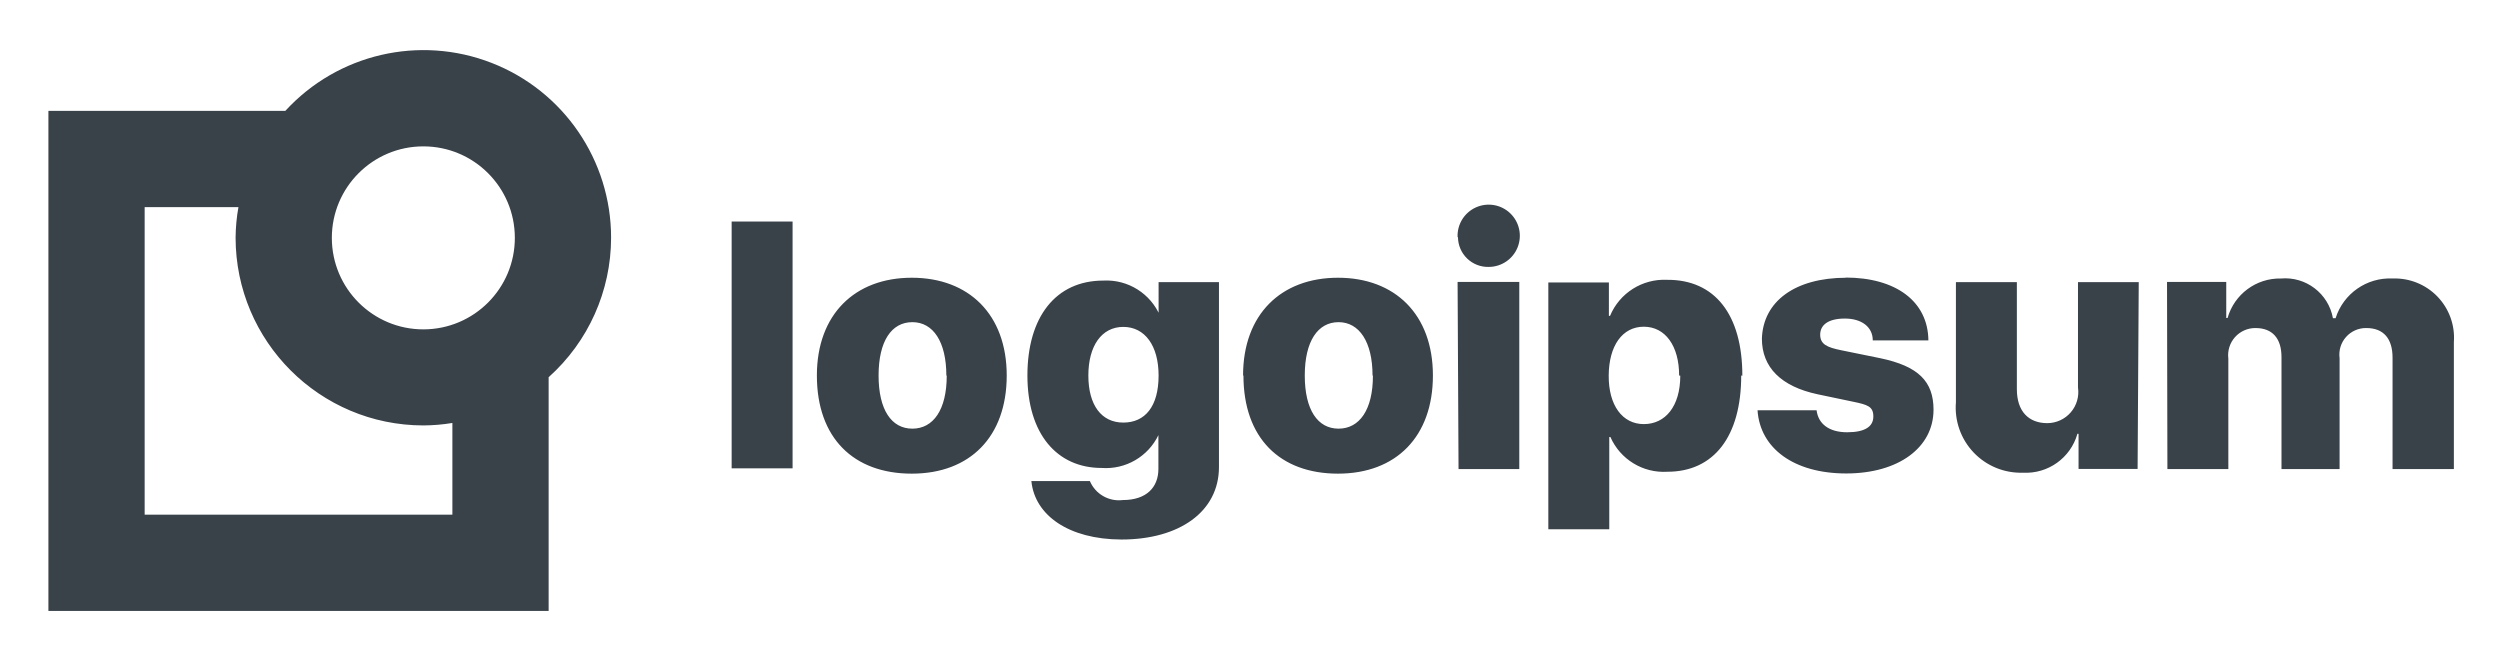
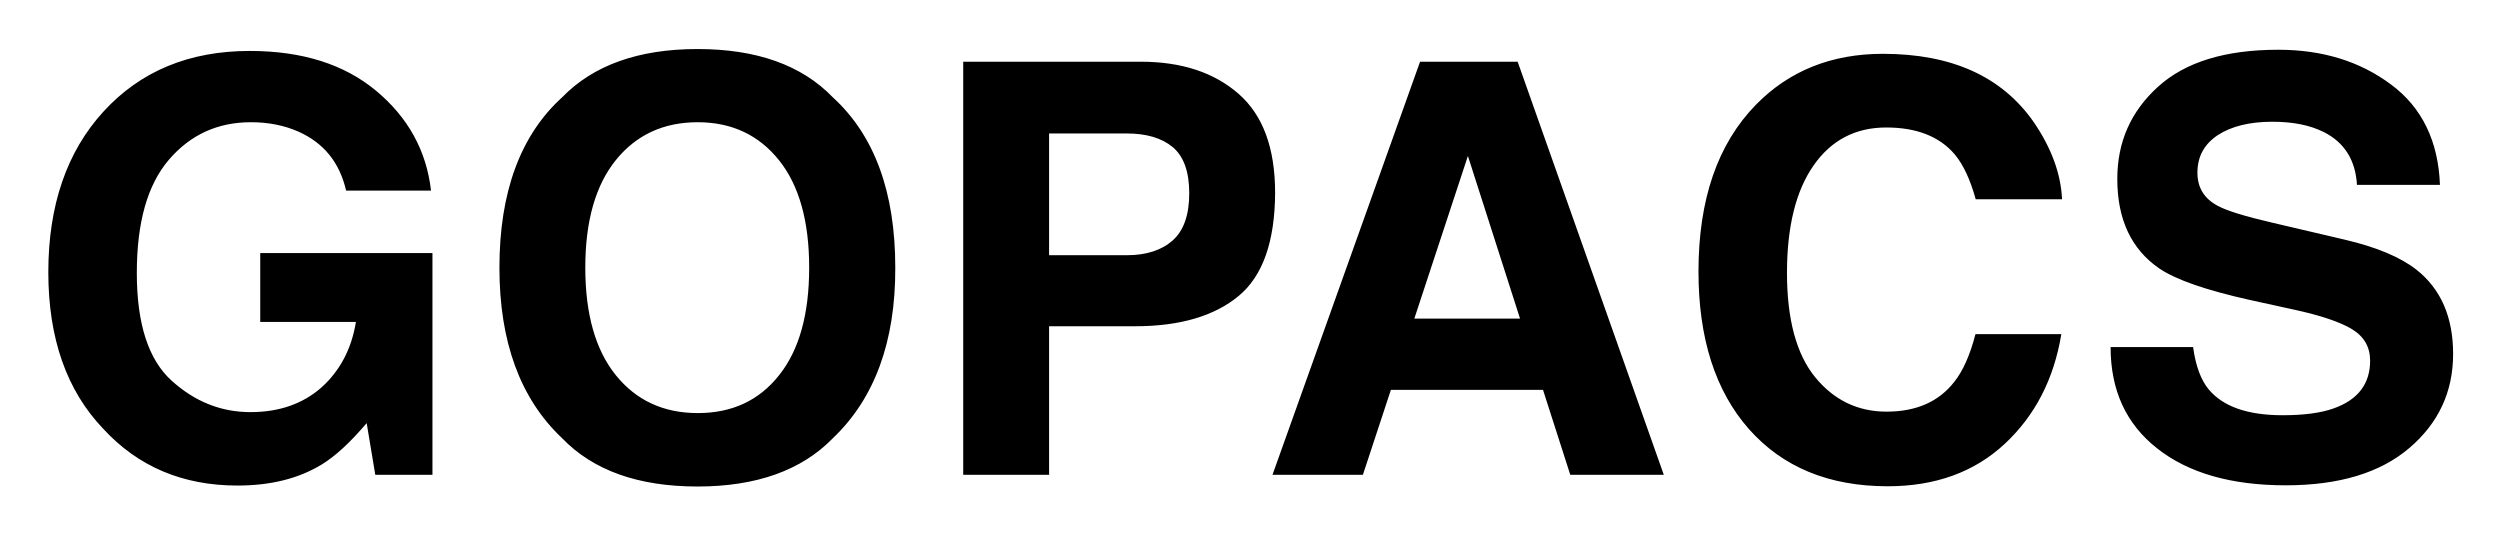
- <svg xmlns="http://www.w3.org/2000/svg" role="img" viewBox="22.97 32.59 131.69 34.69">
-   <path fill="#394149" d="M61.51 44.26h3.21v13h-3.21zM66 52.37c0-3.22 2-5.15 5-5.15s5 1.93 5 5.15-1.93 5.17-5 5.17-5-1.88-5-5.17zm6.82 0c0-1.77-.69-2.81-1.79-2.81s-1.78 1-1.78 2.81.68 2.8 1.78 2.8 1.81-.99 1.81-2.79zm4.46 5.56h3.1a1.66 1.66 0 0 0 1.74 1c1.23 0 1.87-.66 1.87-1.64v-1.8H84a3.07 3.07 0 0 1-3 1.75c-2.35 0-3.91-1.79-3.91-4.87s1.49-5 4-5a3.07 3.07 0 0 1 3 1.89H84v-1.81h3.18v9.74c0 2.35-2.08 3.82-5.14 3.82-2.78-.01-4.56-1.28-4.74-3.07zM84 52.37c0-1.57-.72-2.56-1.86-2.56s-1.84 1-1.84 2.56.69 2.48 1.84 2.48S84 54 84 52.37zm4.45 0c0-3.22 2-5.15 5-5.15s5 1.93 5 5.15-1.94 5.17-5 5.17-4.98-1.88-4.98-5.17zm6.82 0c0-1.77-.7-2.81-1.79-2.81s-1.78 1-1.78 2.81.68 2.8 1.78 2.8 1.81-.99 1.81-2.79zm4.48-7.29a1.64 1.64 0 1 1 1.64 1.57 1.58 1.58 0 0 1-1.62-1.56zm0 2.36H103v9.86h-3.2zm14.94 4.93c0 3.21-1.44 5.07-3.89 5.07a3.07 3.07 0 0 1-3-1.83h-.06v4.86h-3.21v-13h3.19v1.76h.06a3.09 3.09 0 0 1 3-1.9c2.52-.02 3.97 1.83 3.97 5.05zm-3.27 0c0-1.56-.73-2.57-1.86-2.57s-1.84 1-1.85 2.57.72 2.56 1.85 2.56 1.92-.93 1.92-2.55zm8.75-5.16c2.69 0 4.36 1.27 4.38 3.31h-2.93c0-.71-.59-1.15-1.47-1.15s-1.3.34-1.3.85.37.67 1.11.82l2.06.42c2 .42 2.8 1.22 2.8 2.71 0 2-1.85 3.36-4.6 3.36s-4.54-1.32-4.67-3.33h3.11c.09.73.67 1.16 1.61 1.16s1.38-.3 1.38-.83-.3-.62-1.07-.78l-1.86-.39c-1.93-.41-2.94-1.42-2.94-2.93.06-1.96 1.74-3.21 4.45-3.21zm15.4 10.08h-3.11v-1.85h-.06a2.82 2.82 0 0 1-2.87 2.05 3.43 3.43 0 0 1-3.53-3.71v-6.33h3.21v5.64c0 1.16.61 1.79 1.61 1.79a1.64 1.64 0 0 0 1.61-1.88v-5.55h3.2zm1.55-9.85h3.12v1.9h.07a2.86 2.86 0 0 1 2.81-2.08 2.56 2.56 0 0 1 2.74 2.09h.14a3 3 0 0 1 3-2.09 3.12 3.12 0 0 1 3.23 3.35v6.69H149v-5.87c0-1-.47-1.56-1.38-1.56a1.4 1.4 0 0 0-1.41 1.59v5.84h-3.06v-5.9c0-1-.49-1.53-1.37-1.53a1.43 1.43 0 0 0-1.43 1.61v5.82h-3.21zm-81.96-2.33A9.88 9.88 0 0 0 38 38.43H25.52v26.34h26.35V52.46a9.87 9.87 0 0 0 3.29-7.35zm-5.07 0a4.82 4.82 0 1 1-4.82-4.81 4.82 4.82 0 0 1 4.82 4.81zM46.8 59.7H30.59V43.5h4.94a9.55 9.55 0 0 0-.15 1.61A9.9 9.9 0 0 0 45.27 55a9.67 9.67 0 0 0 1.53-.13z" />
+ <svg xmlns="http://www.w3.org/2000/svg" role="img" viewBox="78.12 82.49 104.52 22.27">
+   <style>svg {enable-background:new 0 0 260.54 195.59}</style>
+   <path d="M92.59 90.46c-.27-1.18-.94-2-2-2.47-.59-.26-1.25-.39-1.98-.39-1.39 0-2.53.52-3.43 1.57s-1.34 2.63-1.34 4.73c0 2.12.48 3.62 1.45 4.5.97.88 2.07 1.32 3.3 1.32 1.21 0 2.2-.35 2.98-1.04.77-.7 1.25-1.61 1.43-2.73h-4v-2.88h7.2v9.27h-2.39l-.36-2.16c-.7.82-1.32 1.39-1.88 1.73-.95.58-2.12.88-3.52.88-2.29 0-4.16-.79-5.62-2.38-1.52-1.59-2.29-3.77-2.29-6.54 0-2.79.77-5.04 2.31-6.72s3.57-2.53 6.11-2.53c2.2 0 3.96.56 5.29 1.67s2.1 2.5 2.29 4.17h-3.55zm20.35 10.35c-1.3 1.34-3.19 2.02-5.66 2.02s-4.36-.67-5.66-2.02C99.87 99.16 99 96.78 99 93.68c0-3.16.88-5.54 2.62-7.12 1.3-1.34 3.19-2.02 5.66-2.02s4.36.67 5.66 2.02c1.74 1.59 2.61 3.96 2.61 7.12.01 3.1-.87 5.48-2.61 7.13zm-2.25-2.63c.84-1.05 1.26-2.55 1.26-4.5 0-1.94-.42-3.44-1.26-4.49s-1.97-1.59-3.4-1.59-2.57.53-3.42 1.58-1.28 2.55-1.28 4.5.43 3.45 1.28 4.5 1.99 1.58 3.42 1.58 2.56-.52 3.4-1.58zm19.22-3.32c-1.01.84-2.46 1.27-4.33 1.27h-3.6v6.21h-3.59V85.07h7.42c1.71 0 3.07.45 4.09 1.34 1.02.89 1.53 2.27 1.53 4.14-.01 2.03-.51 3.47-1.52 4.31zm-2.76-6.22c-.46-.38-1.1-.57-1.92-.57h-3.25v5.09h3.25c.82 0 1.46-.21 1.92-.62s.69-1.07.69-1.97-.23-1.54-.69-1.93zm10.34-3.57h4.08l6.11 17.27h-3.91l-1.14-3.55h-6.36l-1.17 3.55h-3.78l6.17-17.27zm-.24 10.74h4.42l-2.18-6.8-2.24 6.8zm14.28-8.94c1.39-1.42 3.16-2.13 5.31-2.13 2.88 0 4.98.95 6.31 2.86.73 1.07 1.13 2.14 1.18 3.22h-3.61c-.23-.83-.52-1.45-.88-1.88-.64-.75-1.6-1.12-2.86-1.12-1.29 0-2.3.53-3.04 1.59s-1.11 2.56-1.11 4.49.39 3.39 1.17 4.35 1.78 1.45 2.99 1.45c1.24 0 2.18-.41 2.83-1.24.36-.45.66-1.11.89-2h3.59c-.31 1.88-1.1 3.41-2.37 4.59s-2.9 1.77-4.89 1.77c-2.46 0-4.39-.8-5.8-2.39-1.41-1.6-2.11-3.8-2.11-6.59 0-3.01.8-5.33 2.4-6.97zm18.28 10.14c.11.79.33 1.38.66 1.77.6.71 1.62 1.07 3.08 1.07.87 0 1.58-.09 2.12-.28 1.03-.36 1.54-1.03 1.54-2 0-.57-.25-1.01-.76-1.32-.5-.3-1.3-.57-2.4-.81l-1.87-.41c-1.84-.41-3.1-.85-3.79-1.32-1.16-.8-1.75-2.04-1.75-3.74 0-1.55.57-2.83 1.71-3.86s2.81-1.54 5.02-1.54c1.84 0 3.41.48 4.71 1.45 1.3.96 1.98 2.37 2.05 4.2h-3.47c-.06-1.04-.53-1.78-1.39-2.21-.58-.29-1.29-.43-2.15-.43-.95 0-1.71.19-2.28.56-.57.38-.85.9-.85 1.57 0 .62.28 1.08.84 1.38.36.2 1.12.44 2.29.71l3.03.71c1.33.31 2.32.73 2.99 1.25 1.03.81 1.54 1.99 1.54 3.53 0 1.58-.61 2.89-1.83 3.93s-2.94 1.56-5.17 1.56c-2.27 0-4.06-.51-5.37-1.54s-1.95-2.44-1.95-4.24h3.45z" />
</svg>
